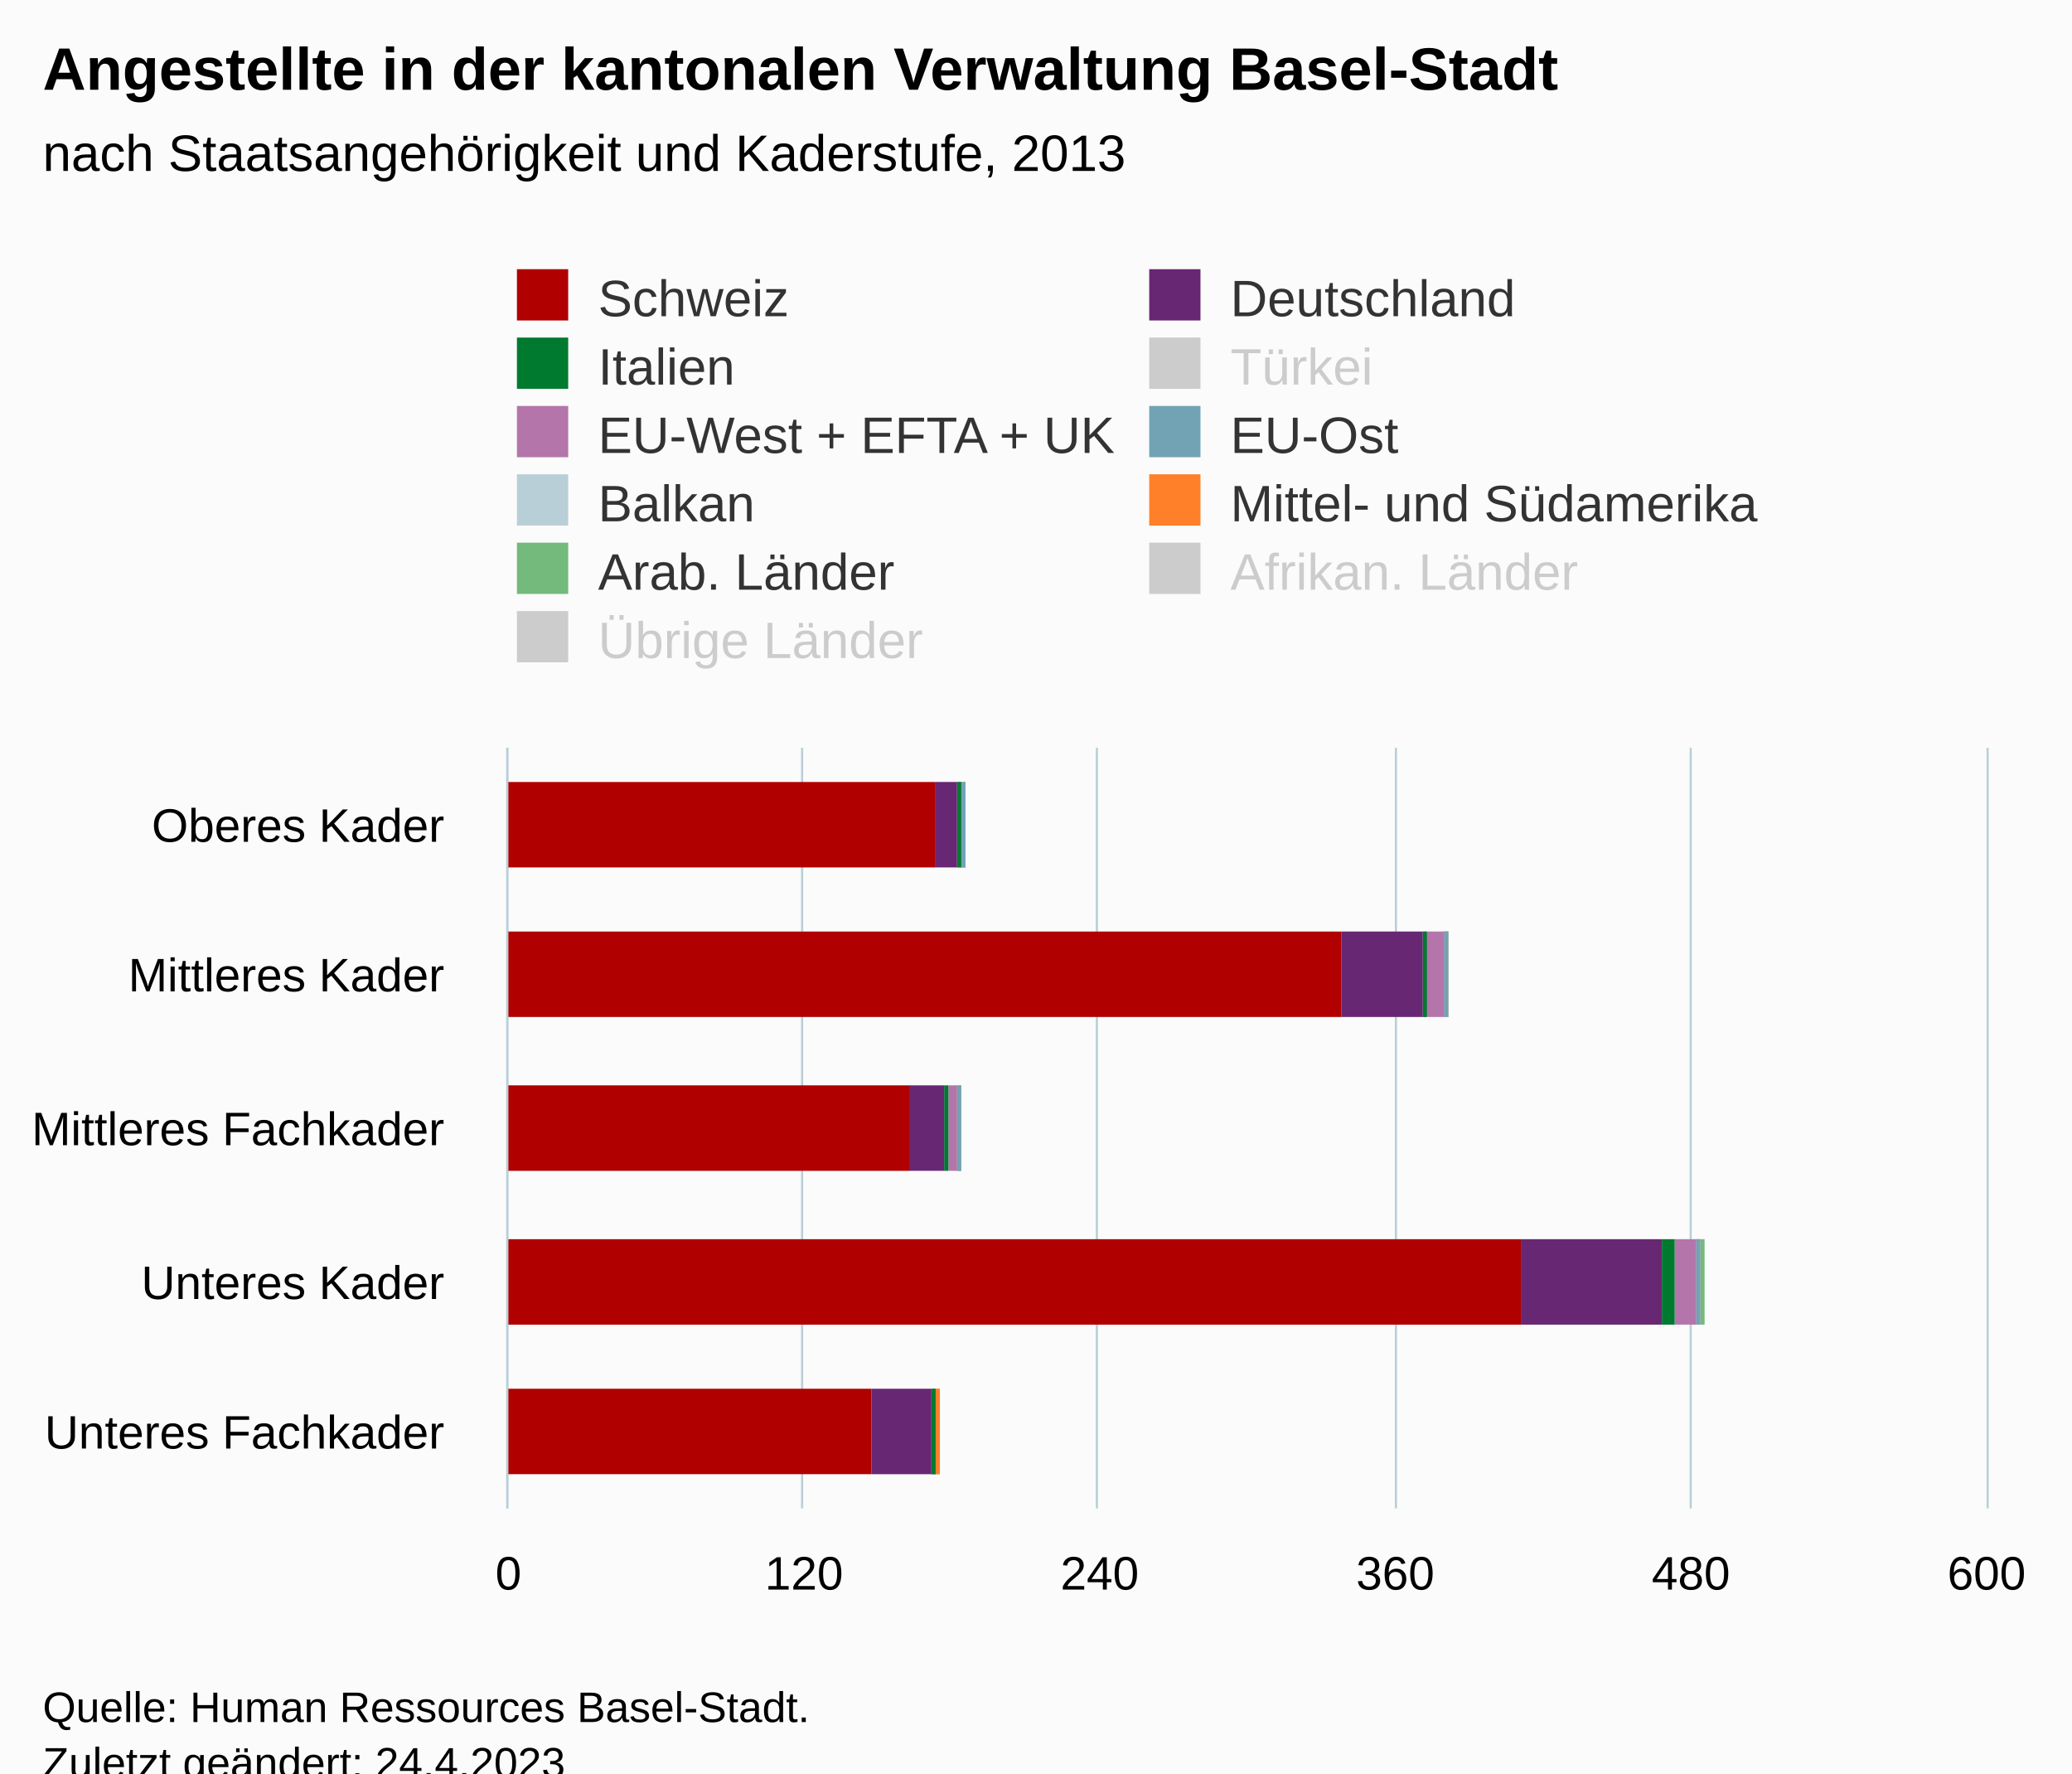
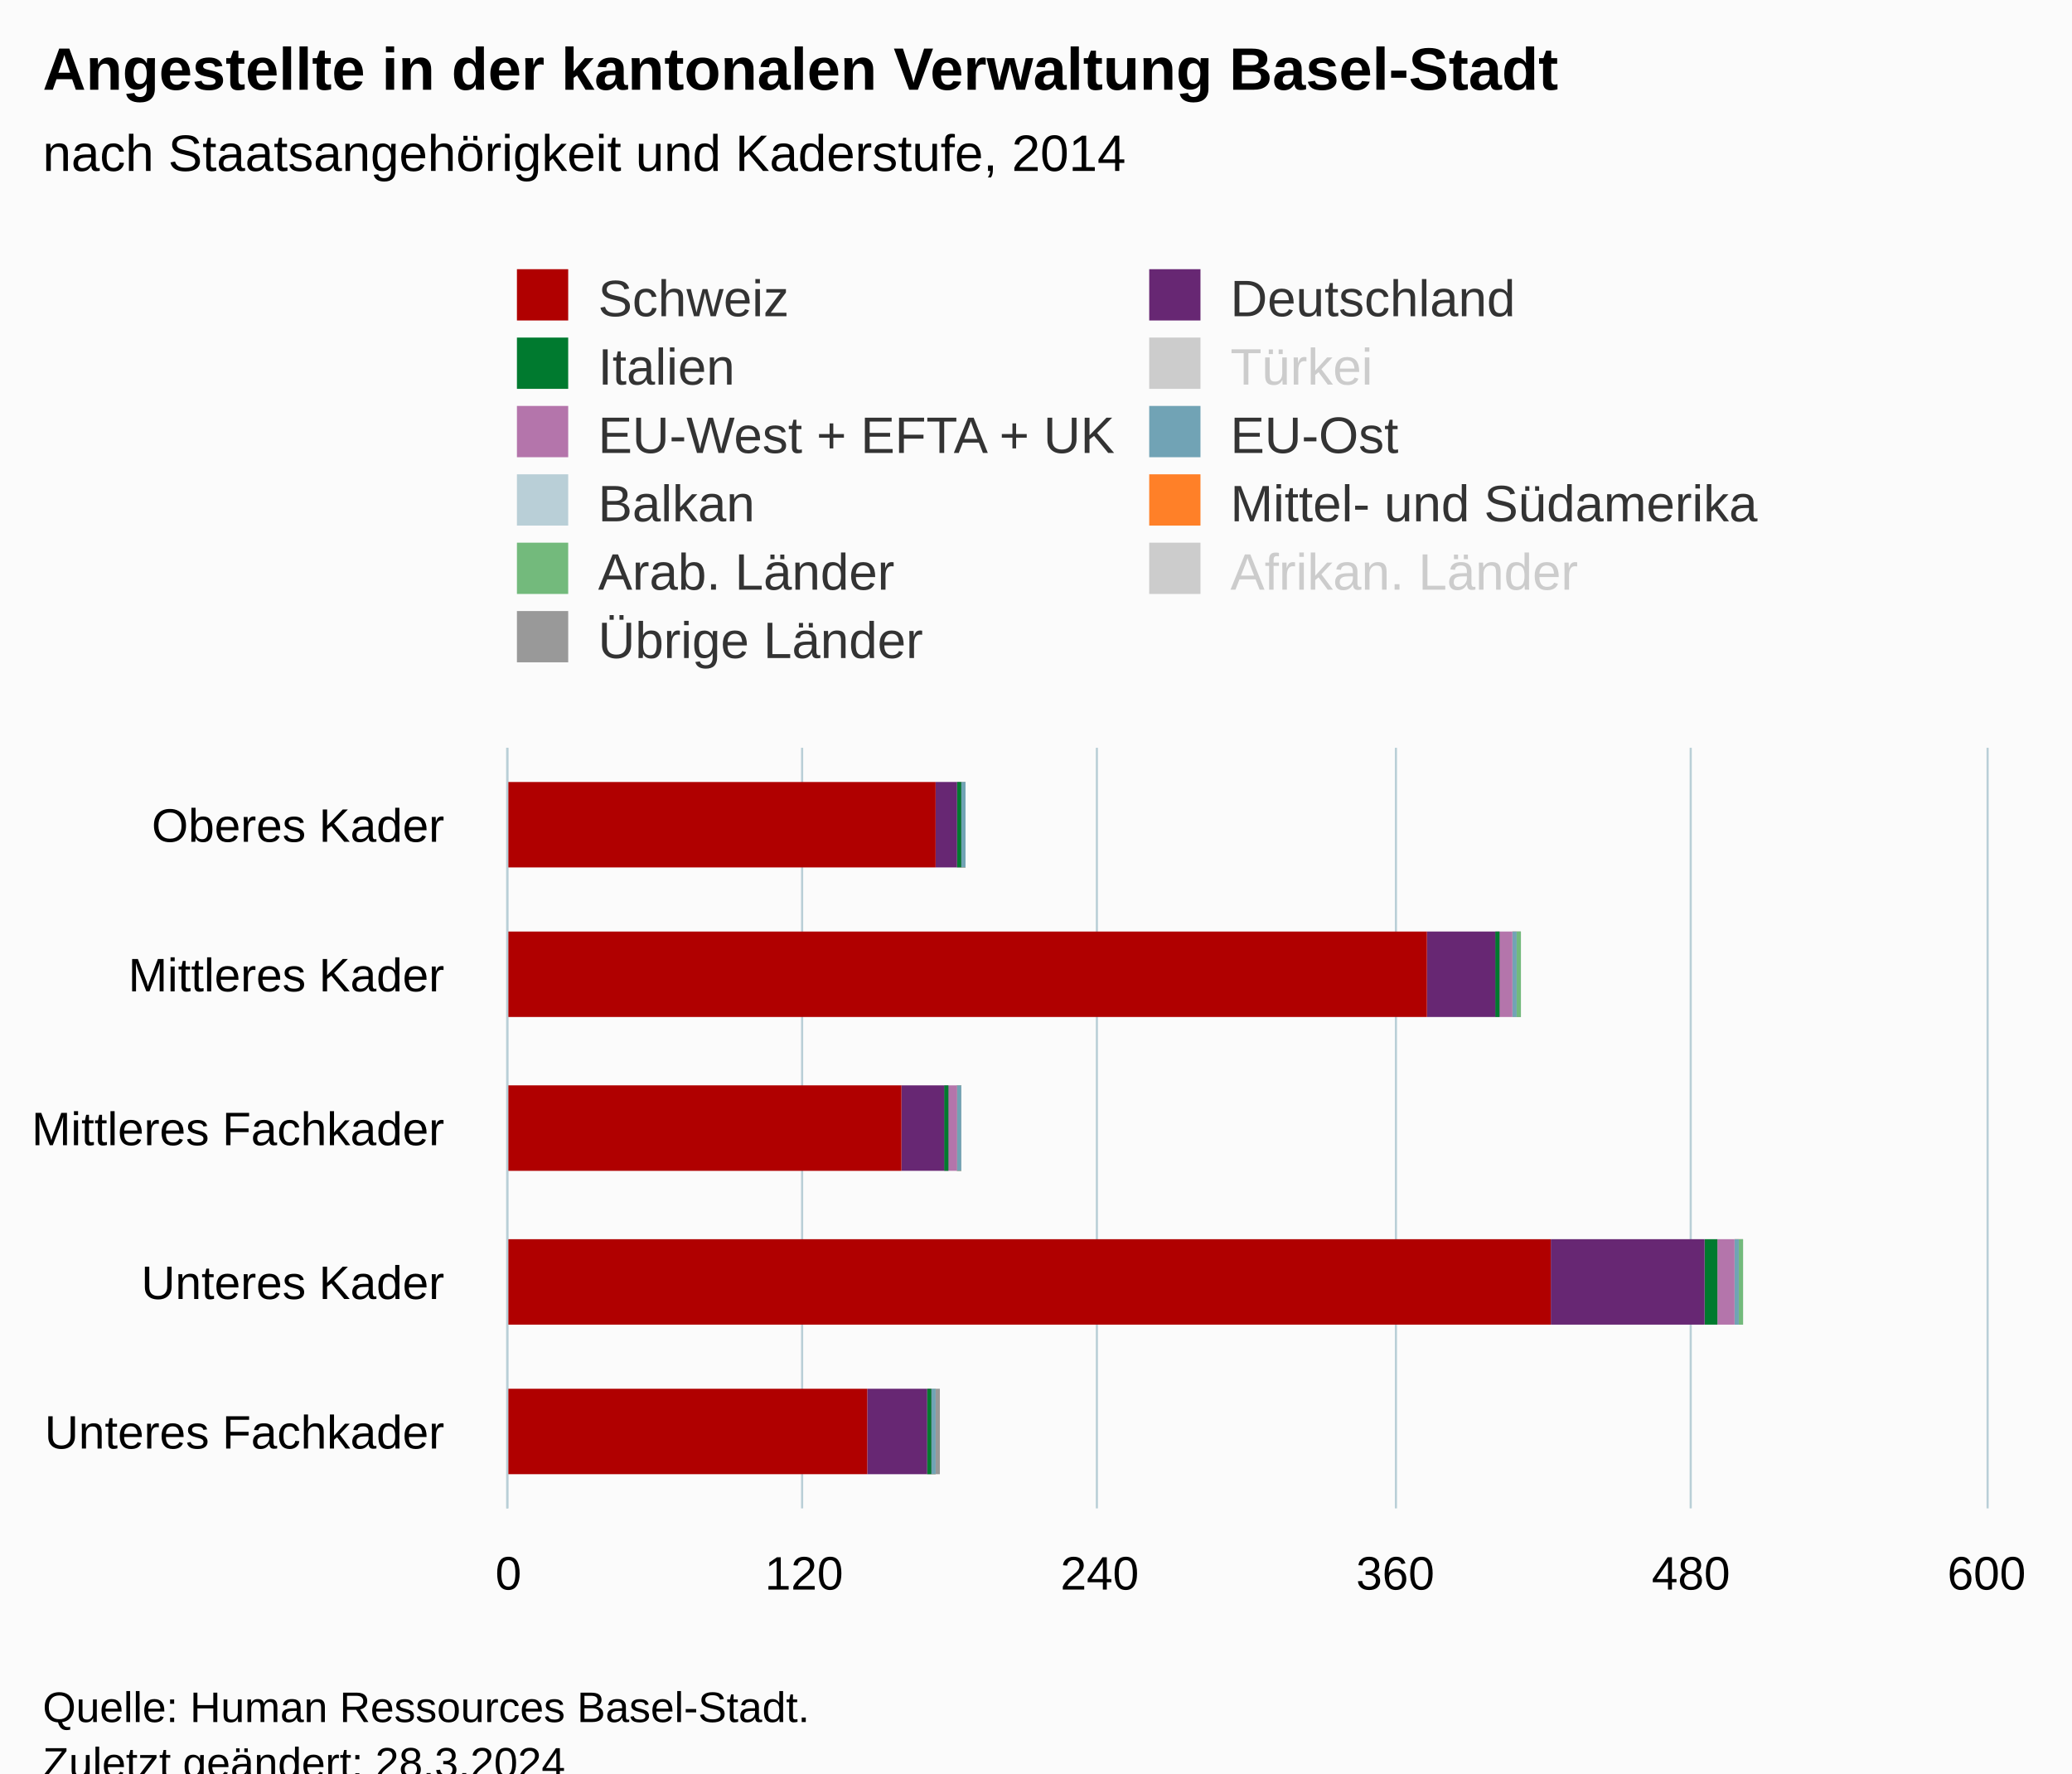
<svg xmlns="http://www.w3.org/2000/svg" version="1.1" class="highcharts-root" style="font-family:Arial;font-size:12px;" viewBox="0 0 485 415">
  <defs>
-     <clipPath id="highcharts-xo4428p-62-">
+     <clipPath id="highcharts-6mdgmtq-62-">
      <rect x="0" y="0" width="178" height="346" fill="none" />
    </clipPath>
-     <clipPath id="highcharts-xo4428p-68-">
+     <clipPath id="highcharts-6mdgmtq-68-">
      <rect x="0" y="0" width="178" height="346" fill="none" />
    </clipPath>
-     <clipPath id="highcharts-xo4428p-119-">
+     <clipPath id="highcharts-6mdgmtq-119-">
      <rect x="119" y="175" width="346" height="178" fill="none" />
    </clipPath>
  </defs>
  <rect fill="#fbfbfb" class="highcharts-background" x="0" y="0" width="485" height="428" rx="0" ry="0" />
  <rect fill="none" class="highcharts-plot-background" x="119" y="175" width="346" height="178" />
  <g class="highcharts-pane-group" data-z-index="0" />
  <g class="highcharts-grid highcharts-xaxis-grid" data-z-index="1">
    <path fill="none" data-z-index="1" class="highcharts-grid-line" d="M 119 211.5 L 465 211.5" opacity="1" />
    <path fill="none" data-z-index="1" class="highcharts-grid-line" d="M 119 246.5 L 465 246.5" opacity="1" />
    <path fill="none" data-z-index="1" class="highcharts-grid-line" d="M 119 282.5 L 465 282.5" opacity="1" />
    <path fill="none" data-z-index="1" class="highcharts-grid-line" d="M 119 317.5 L 465 317.5" opacity="1" />
    <path fill="none" data-z-index="1" class="highcharts-grid-line" d="M 119 353.5 L 465 353.5" opacity="1" />
    <path fill="none" data-z-index="1" class="highcharts-grid-line" d="M 119 175.5 L 465 175.5" opacity="1" />
  </g>
  <g class="highcharts-grid highcharts-yaxis-grid" data-z-index="1">
    <path fill="none" stroke="#B9CFD7" stroke-width="0.5" data-z-index="1" class="highcharts-grid-line" d="M 118.75 175 L 118.75 353" opacity="1" />
    <path fill="none" stroke="#B9CFD7" stroke-width="0.5" data-z-index="1" class="highcharts-grid-line" d="M 187.75 175 L 187.75 353" opacity="1" />
    <path fill="none" stroke="#B9CFD7" stroke-width="0.5" data-z-index="1" class="highcharts-grid-line" d="M 256.75 175 L 256.75 353" opacity="1" />
    <path fill="none" stroke="#B9CFD7" stroke-width="0.5" data-z-index="1" class="highcharts-grid-line" d="M 326.75 175 L 326.75 353" opacity="1" />
    <path fill="none" stroke="#B9CFD7" stroke-width="0.5" data-z-index="1" class="highcharts-grid-line" d="M 395.75 175 L 395.75 353" opacity="1" />
    <path fill="none" stroke="#B9CFD7" stroke-width="0.5" data-z-index="1" class="highcharts-grid-line" d="M 465.25 175 L 465.25 353" opacity="1" />
  </g>
  <rect fill="none" class="highcharts-plot-border" data-z-index="1" x="119" y="175" width="346" height="178" />
  <g class="highcharts-axis highcharts-xaxis" data-z-index="2">
    <path fill="none" class="highcharts-axis-line" stroke="#B9CFD7" stroke-width="0.5" data-z-index="7" d="M 118.75 175 L 118.75 353" />
  </g>
  <g class="highcharts-axis highcharts-yaxis" data-z-index="2">
    <path fill="none" class="highcharts-axis-line" data-z-index="7" d="M 119 353 L 465 353" />
  </g>
  <g class="highcharts-series-group" data-z-index="3">
-     <g class="highcharts-series highcharts-series-0 highcharts-column-series" visibility="hidden" data-z-index="0.1" opacity="1" transform="translate(465,353) rotate(90) scale(-1,1) scale(1 1)" clip-path="url(#highcharts-xo4428p-68-)" />
-     <g class="highcharts-markers highcharts-series-0 highcharts-column-series" visibility="hidden" data-z-index="0.1" opacity="1" transform="translate(465,353) rotate(90) scale(-1,1) scale(1 1)" clip-path="none" />
-     <g class="highcharts-series highcharts-series-1 highcharts-column-series" visibility="hidden" data-z-index="0.1" opacity="1" transform="translate(465,353) rotate(90) scale(-1,1) scale(1 1)" clip-path="url(#highcharts-xo4428p-68-)" />
+     <g class="highcharts-series highcharts-series-0 highcharts-column-series" data-z-index="0.1" opacity="1" transform="translate(465,353) rotate(90) scale(-1,1) scale(1 1)" clip-path="url(#highcharts-6mdgmtq-68-)" width="346" height="178">
+       <rect x="150" y="239" width="20" height="1" fill="#999999" opacity="1" class="highcharts-point" />
+       <rect x="115" y="109" width="20" height="1" fill="#999999" opacity="1" class="highcharts-point" />
+       <rect x="79" y="240" width="20" height="1" fill="#999999" opacity="1" class="highcharts-point" />
+       <rect x="43" y="57" width="20" height="1" fill="#999999" opacity="1" class="highcharts-point" />
+       <rect x="8" y="245" width="20" height="1" fill="#999999" opacity="1" class="highcharts-point" />
+     </g>
+     <g class="highcharts-markers highcharts-series-0 highcharts-column-series" data-z-index="0.1" opacity="1" transform="translate(465,353) rotate(90) scale(-1,1) scale(1 1)" clip-path="none" />
+     <g class="highcharts-series highcharts-series-1 highcharts-column-series" visibility="hidden" data-z-index="0.1" opacity="1" transform="translate(465,353) rotate(90) scale(-1,1) scale(1 1)" clip-path="url(#highcharts-6mdgmtq-68-)" />
    <g class="highcharts-markers highcharts-series-1 highcharts-column-series" visibility="hidden" data-z-index="0.1" opacity="1" transform="translate(465,353) rotate(90) scale(-1,1) scale(1 1)" clip-path="none" />
-     <g class="highcharts-series highcharts-series-2 highcharts-column-series" data-z-index="0.1" opacity="1" transform="translate(465,353) rotate(90) scale(-1,1) scale(1 1)" clip-path="url(#highcharts-xo4428p-68-)" width="346" height="178">
+     <g class="highcharts-series highcharts-series-2 highcharts-column-series" data-z-index="0.1" opacity="1" transform="translate(465,353) rotate(90) scale(-1,1) scale(1 1)" clip-path="url(#highcharts-6mdgmtq-68-)" width="346" height="178">
      <rect x="150" y="239" width="20" height="1" fill="#73ba7c" opacity="1" class="highcharts-point" />
-       <rect x="115" y="126" width="20" height="1" fill="#73ba7c" opacity="1" class="highcharts-point" />
+       <rect x="115" y="109" width="20" height="1" fill="#73ba7c" opacity="1" class="highcharts-point" />
      <rect x="79" y="240" width="20" height="1" fill="#73ba7c" opacity="1" class="highcharts-point" />
-       <rect x="43" y="66" width="20" height="1" fill="#73ba7c" opacity="1" class="highcharts-point" />
-       <rect x="8" y="245" width="20" height="1" fill="#73ba7c" opacity="1" class="highcharts-point" />
+       <rect x="43" y="57" width="20" height="1" fill="#73ba7c" opacity="1" class="highcharts-point" />
+       <rect x="8" y="246" width="20" height="1" fill="#73ba7c" opacity="1" class="highcharts-point" />
    </g>
    <g class="highcharts-markers highcharts-series-2 highcharts-column-series" data-z-index="0.1" opacity="1" transform="translate(465,353) rotate(90) scale(-1,1) scale(1 1)" clip-path="none" />
-     <g class="highcharts-series highcharts-series-3 highcharts-column-series" data-z-index="0.1" opacity="1" transform="translate(465,353) rotate(90) scale(-1,1) scale(1 1)" clip-path="url(#highcharts-xo4428p-68-)" width="346" height="178">
+     <g class="highcharts-series highcharts-series-3 highcharts-column-series" data-z-index="0.1" opacity="1" transform="translate(465,353) rotate(90) scale(-1,1) scale(1 1)" clip-path="url(#highcharts-6mdgmtq-68-)" width="346" height="178">
      <rect x="150" y="239" width="20" height="1" fill="#ff8028" opacity="1" class="highcharts-point" />
-       <rect x="115" y="126" width="20" height="1" fill="#ff8028" opacity="1" class="highcharts-point" />
+       <rect x="115" y="110" width="20" height="1" fill="#ff8028" opacity="1" class="highcharts-point" />
      <rect x="79" y="240" width="20" height="1" fill="#ff8028" opacity="1" class="highcharts-point" />
-       <rect x="43" y="67" width="20" height="1" fill="#ff8028" opacity="1" class="highcharts-point" />
-       <rect x="8" y="245" width="20" height="1" fill="#ff8028" opacity="1" class="highcharts-point" />
+       <rect x="43" y="58" width="20" height="1" fill="#ff8028" opacity="1" class="highcharts-point" />
+       <rect x="8" y="246" width="20" height="1" fill="#ff8028" opacity="1" class="highcharts-point" />
    </g>
    <g class="highcharts-markers highcharts-series-3 highcharts-column-series" data-z-index="0.1" opacity="1" transform="translate(465,353) rotate(90) scale(-1,1) scale(1 1)" clip-path="none" />
-     <g class="highcharts-series highcharts-series-4 highcharts-column-series" data-z-index="0.1" opacity="1" transform="translate(465,353) rotate(90) scale(-1,1) scale(1 1)" clip-path="url(#highcharts-xo4428p-68-)" width="346" height="178">
+     <g class="highcharts-series highcharts-series-4 highcharts-column-series" data-z-index="0.1" opacity="1" transform="translate(465,353) rotate(90) scale(-1,1) scale(1 1)" clip-path="url(#highcharts-6mdgmtq-68-)" width="346" height="178">
      <rect x="150" y="239" width="20" height="1" fill="#b9cfd7" opacity="1" class="highcharts-point" />
-       <rect x="115" y="126" width="20" height="1" fill="#b9cfd7" opacity="1" class="highcharts-point" />
+       <rect x="115" y="110" width="20" height="1" fill="#b9cfd7" opacity="1" class="highcharts-point" />
      <rect x="79" y="240" width="20" height="1" fill="#b9cfd7" opacity="1" class="highcharts-point" />
-       <rect x="43" y="67" width="20" height="1" fill="#b9cfd7" opacity="1" class="highcharts-point" />
+       <rect x="43" y="58" width="20" height="1" fill="#b9cfd7" opacity="1" class="highcharts-point" />
      <rect x="8" y="246" width="20" height="1" fill="#b9cfd7" opacity="1" class="highcharts-point" />
    </g>
    <g class="highcharts-markers highcharts-series-4 highcharts-column-series" data-z-index="0.1" opacity="1" transform="translate(465,353) rotate(90) scale(-1,1) scale(1 1)" clip-path="none" />
-     <g class="highcharts-series highcharts-series-5 highcharts-column-series" data-z-index="0.1" opacity="1" transform="translate(465,353) rotate(90) scale(-1,1) scale(1 1)" clip-path="url(#highcharts-xo4428p-68-)" width="346" height="178">
+     <g class="highcharts-series highcharts-series-5 highcharts-column-series" data-z-index="0.1" opacity="1" transform="translate(465,353) rotate(90) scale(-1,1) scale(1 1)" clip-path="url(#highcharts-6mdgmtq-68-)" width="346" height="178">
      <rect x="150" y="239" width="20" height="1" fill="#71a3b5" opacity="1" class="highcharts-point" />
-       <rect x="115" y="126" width="20" height="1" fill="#71a3b5" opacity="1" class="highcharts-point" />
+       <rect x="115" y="110" width="20" height="1" fill="#71a3b5" opacity="1" class="highcharts-point" />
      <rect x="79" y="240" width="20" height="1" fill="#71a3b5" opacity="1" class="highcharts-point" />
-       <rect x="43" y="67" width="20" height="1" fill="#71a3b5" opacity="1" class="highcharts-point" />
+       <rect x="43" y="58" width="20" height="1" fill="#71a3b5" opacity="1" class="highcharts-point" />
      <rect x="8" y="246" width="20" height="1" fill="#71a3b5" opacity="1" class="highcharts-point" />
    </g>
    <g class="highcharts-markers highcharts-series-5 highcharts-column-series" data-z-index="0.1" opacity="1" transform="translate(465,353) rotate(90) scale(-1,1) scale(1 1)" clip-path="none" />
-     <g class="highcharts-series highcharts-series-6 highcharts-column-series" data-z-index="0.1" opacity="1" transform="translate(465,353) rotate(90) scale(-1,1) scale(1 1)" clip-path="url(#highcharts-xo4428p-68-)" width="346" height="178">
+     <g class="highcharts-series highcharts-series-6 highcharts-column-series" data-z-index="0.1" opacity="1" transform="translate(465,353) rotate(90) scale(-1,1) scale(1 1)" clip-path="url(#highcharts-6mdgmtq-68-)" width="346" height="178">
      <rect x="150" y="240" width="20" height="1" fill="#b475ab" opacity="1" class="highcharts-point" />
-       <rect x="115" y="127" width="20" height="5" fill="#b475ab" opacity="1" class="highcharts-point" />
-       <rect x="79" y="241" width="20" height="2" fill="#b475ab" opacity="1" class="highcharts-point" />
-       <rect x="43" y="68" width="20" height="5" fill="#b475ab" opacity="1" class="highcharts-point" />
-       <rect x="8" y="246" width="20" height="1" fill="#b475ab" opacity="1" class="highcharts-point" />
+       <rect x="115" y="111" width="20" height="4" fill="#b475ab" opacity="1" class="highcharts-point" />
+       <rect x="79" y="241" width="20" height="3" fill="#b475ab" opacity="1" class="highcharts-point" />
+       <rect x="43" y="59" width="20" height="4" fill="#b475ab" opacity="1" class="highcharts-point" />
+       <rect x="8" y="247" width="20" height="1" fill="#b475ab" opacity="1" class="highcharts-point" />
    </g>
    <g class="highcharts-markers highcharts-series-6 highcharts-column-series" data-z-index="0.1" opacity="1" transform="translate(465,353) rotate(90) scale(-1,1) scale(1 1)" clip-path="none" />
-     <g class="highcharts-series highcharts-series-7 highcharts-column-series" visibility="hidden" data-z-index="0.1" opacity="1" transform="translate(465,353) rotate(90) scale(-1,1) scale(1 1)" clip-path="url(#highcharts-xo4428p-68-)" />
+     <g class="highcharts-series highcharts-series-7 highcharts-column-series" visibility="hidden" data-z-index="0.1" opacity="1" transform="translate(465,353) rotate(90) scale(-1,1) scale(1 1)" clip-path="url(#highcharts-6mdgmtq-68-)" />
    <g class="highcharts-markers highcharts-series-7 highcharts-column-series" visibility="hidden" data-z-index="0.1" opacity="1" transform="translate(465,353) rotate(90) scale(-1,1) scale(1 1)" clip-path="none" />
-     <g class="highcharts-series highcharts-series-8 highcharts-column-series" data-z-index="0.1" opacity="1" transform="translate(465,353) rotate(90) scale(-1,1) scale(1 1)" clip-path="url(#highcharts-xo4428p-68-)" width="346" height="178">
+     <g class="highcharts-series highcharts-series-8 highcharts-column-series" data-z-index="0.1" opacity="1" transform="translate(465,353) rotate(90) scale(-1,1) scale(1 1)" clip-path="url(#highcharts-6mdgmtq-68-)" width="346" height="178">
      <rect x="150" y="240" width="20" height="1" fill="#007a2f" opacity="1" class="highcharts-point" />
-       <rect x="115" y="131" width="20" height="1" fill="#007a2f" opacity="1" class="highcharts-point" />
+       <rect x="115" y="114" width="20" height="1" fill="#007a2f" opacity="1" class="highcharts-point" />
      <rect x="79" y="243" width="20" height="1" fill="#007a2f" opacity="1" class="highcharts-point" />
-       <rect x="43" y="73" width="20" height="3" fill="#007a2f" opacity="1" class="highcharts-point" />
-       <rect x="8" y="246" width="20" height="1" fill="#007a2f" opacity="1" class="highcharts-point" />
+       <rect x="43" y="63" width="20" height="3" fill="#007a2f" opacity="1" class="highcharts-point" />
+       <rect x="8" y="247" width="20" height="1" fill="#007a2f" opacity="1" class="highcharts-point" />
    </g>
    <g class="highcharts-markers highcharts-series-8 highcharts-column-series" data-z-index="0.1" opacity="1" transform="translate(465,353) rotate(90) scale(-1,1) scale(1 1)" clip-path="none" />
-     <g class="highcharts-series highcharts-series-9 highcharts-column-series" data-z-index="0.1" opacity="1" transform="translate(465,353) rotate(90) scale(-1,1) scale(1 1)" clip-path="url(#highcharts-xo4428p-68-)" width="346" height="178">
+     <g class="highcharts-series highcharts-series-9 highcharts-column-series" data-z-index="0.1" opacity="1" transform="translate(465,353) rotate(90) scale(-1,1) scale(1 1)" clip-path="url(#highcharts-6mdgmtq-68-)" width="346" height="178">
      <rect x="150" y="241" width="20" height="5" fill="#672773" opacity="1" class="highcharts-point" />
-       <rect x="115" y="132" width="20" height="19" fill="#672773" opacity="1" class="highcharts-point" />
-       <rect x="79" y="244" width="20" height="8" fill="#672773" opacity="1" class="highcharts-point" />
-       <rect x="43" y="76" width="20" height="33" fill="#672773" opacity="1" class="highcharts-point" />
-       <rect x="8" y="247" width="20" height="14" fill="#672773" opacity="1" class="highcharts-point" />
+       <rect x="115" y="115" width="20" height="16" fill="#672773" opacity="1" class="highcharts-point" />
+       <rect x="79" y="244" width="20" height="10" fill="#672773" opacity="1" class="highcharts-point" />
+       <rect x="43" y="66" width="20" height="36" fill="#672773" opacity="1" class="highcharts-point" />
+       <rect x="8" y="248" width="20" height="14" fill="#672773" opacity="1" class="highcharts-point" />
    </g>
    <g class="highcharts-markers highcharts-series-9 highcharts-column-series" data-z-index="0.1" opacity="1" transform="translate(465,353) rotate(90) scale(-1,1) scale(1 1)" clip-path="none" />
-     <g class="highcharts-series highcharts-series-10 highcharts-column-series" data-z-index="0.1" opacity="1" transform="translate(465,353) rotate(90) scale(-1,1) scale(1 1)" clip-path="url(#highcharts-xo4428p-68-)" width="346" height="178">
+     <g class="highcharts-series highcharts-series-10 highcharts-column-series" data-z-index="0.1" opacity="1" transform="translate(465,353) rotate(90) scale(-1,1) scale(1 1)" clip-path="url(#highcharts-6mdgmtq-68-)" width="346" height="178">
      <rect x="150" y="246" width="20" height="101" fill="#B00000" opacity="1" class="highcharts-point" />
-       <rect x="115" y="151" width="20" height="196" fill="#B00000" opacity="1" class="highcharts-point" />
-       <rect x="79" y="252" width="20" height="95" fill="#B00000" opacity="1" class="highcharts-point" />
-       <rect x="43" y="109" width="20" height="238" fill="#B00000" opacity="1" class="highcharts-point" />
-       <rect x="8" y="261" width="20" height="86" fill="#B00000" opacity="1" class="highcharts-point" />
+       <rect x="115" y="131" width="20" height="216" fill="#B00000" opacity="1" class="highcharts-point" />
+       <rect x="79" y="254" width="20" height="93" fill="#B00000" opacity="1" class="highcharts-point" />
+       <rect x="43" y="102" width="20" height="245" fill="#B00000" opacity="1" class="highcharts-point" />
+       <rect x="8" y="262" width="20" height="85" fill="#B00000" opacity="1" class="highcharts-point" />
    </g>
    <g class="highcharts-markers highcharts-series-10 highcharts-column-series" data-z-index="0.1" opacity="1" transform="translate(465,353) rotate(90) scale(-1,1) scale(1 1)" clip-path="none" />
  </g>
  <text x="10" text-anchor="start" class="highcharts-title" data-z-index="4" style="color:#000000;font-size:14px;font-weight:bold;fill:#000000;" y="21">
    <tspan>Angestellte in der kantonalen Verwaltung Basel-Stadt</tspan>
  </text>
  <text x="10" text-anchor="start" class="highcharts-subtitle" data-z-index="4" style="color:#000000;font-size:12px;font-weight:normal;fill:#000000;" y="40">
-     <tspan>nach Staatsangehörigkeit und Kaderstufe, 2013</tspan>
+     <tspan>nach Staatsangehörigkeit und Kaderstufe, 2014</tspan>
  </text>
  <text x="10" text-anchor="start" class="highcharts-caption" data-z-index="4" style="color:#666666;fill:#666666;" y="400" />
  <g class="highcharts-legend" data-z-index="7" transform="translate(111,56)">
    <rect fill="none" class="highcharts-legend-box" rx="0" ry="0" x="0" y="0" width="311" height="107" visibility="visible" />
    <g data-z-index="1">
      <g>
        <g class="highcharts-legend-item highcharts-column-series highcharts-color-undefined highcharts-series-10" data-z-index="1" transform="translate(8,3)">
          <text x="21" style="color:#333333;cursor:pointer;font-size:12px;font-weight:normal;fill:#333333;" text-anchor="start" data-z-index="2" y="15">
            <tspan>Schweiz</tspan>
          </text>
          <rect x="2" y="4" width="12" height="12" fill="#B00000" class="highcharts-point" data-z-index="3" />
        </g>
        <g class="highcharts-legend-item highcharts-column-series highcharts-color-undefined highcharts-series-9" data-z-index="1" transform="translate(156,3)">
          <text x="21" y="15" style="color:#333333;cursor:pointer;font-size:12px;font-weight:normal;fill:#333333;" text-anchor="start" data-z-index="2">
            <tspan>Deutschland</tspan>
          </text>
          <rect x="2" y="4" width="12" height="12" fill="#672773" class="highcharts-point" data-z-index="3" />
        </g>
        <g class="highcharts-legend-item highcharts-column-series highcharts-color-undefined highcharts-series-8" data-z-index="1" transform="translate(8,19)">
          <text x="21" y="15" style="color:#333333;cursor:pointer;font-size:12px;font-weight:normal;fill:#333333;" text-anchor="start" data-z-index="2">
            <tspan>Italien</tspan>
          </text>
          <rect x="2" y="4" width="12" height="12" fill="#007a2f" class="highcharts-point" data-z-index="3" />
        </g>
        <g class="highcharts-legend-item highcharts-column-series highcharts-color-undefined highcharts-series-7 highcharts-legend-item-hidden" data-z-index="1" transform="translate(156,19)">
          <text x="21" y="15" style="color:#cccccc;cursor:pointer;font-size:12px;font-weight:normal;fill:#cccccc;" text-anchor="start" data-z-index="2">
            <tspan>Türkei</tspan>
          </text>
          <rect x="2" y="4" width="12" height="12" fill="#cccccc" class="highcharts-point" data-z-index="3" />
        </g>
        <g class="highcharts-legend-item highcharts-column-series highcharts-color-undefined highcharts-series-6" data-z-index="1" transform="translate(8,35)">
          <text x="21" y="15" style="color:#333333;cursor:pointer;font-size:12px;font-weight:normal;fill:#333333;" text-anchor="start" data-z-index="2">
            <tspan>EU-West + EFTA + UK</tspan>
          </text>
          <rect x="2" y="4" width="12" height="12" fill="#b475ab" class="highcharts-point" data-z-index="3" />
        </g>
        <g class="highcharts-legend-item highcharts-column-series highcharts-color-undefined highcharts-series-5" data-z-index="1" transform="translate(156,35)">
          <text x="21" y="15" style="color:#333333;cursor:pointer;font-size:12px;font-weight:normal;fill:#333333;" text-anchor="start" data-z-index="2">
            <tspan>EU-Ost</tspan>
          </text>
          <rect x="2" y="4" width="12" height="12" fill="#71a3b5" class="highcharts-point" data-z-index="3" />
        </g>
        <g class="highcharts-legend-item highcharts-column-series highcharts-color-undefined highcharts-series-4" data-z-index="1" transform="translate(8,51)">
          <text x="21" y="15" style="color:#333333;cursor:pointer;font-size:12px;font-weight:normal;fill:#333333;" text-anchor="start" data-z-index="2">
            <tspan>Balkan</tspan>
          </text>
          <rect x="2" y="4" width="12" height="12" fill="#b9cfd7" class="highcharts-point" data-z-index="3" />
        </g>
        <g class="highcharts-legend-item highcharts-column-series highcharts-color-undefined highcharts-series-3" data-z-index="1" transform="translate(156,51)">
          <text x="21" y="15" style="color:#333333;cursor:pointer;font-size:12px;font-weight:normal;fill:#333333;" text-anchor="start" data-z-index="2">
            <tspan>Mittel- und Südamerika</tspan>
          </text>
          <rect x="2" y="4" width="12" height="12" fill="#ff8028" class="highcharts-point" data-z-index="3" />
        </g>
        <g class="highcharts-legend-item highcharts-column-series highcharts-color-undefined highcharts-series-2" data-z-index="1" transform="translate(8,67)">
          <text x="21" y="15" style="color:#333333;cursor:pointer;font-size:12px;font-weight:normal;fill:#333333;" text-anchor="start" data-z-index="2">
            <tspan>Arab. Länder</tspan>
          </text>
          <rect x="2" y="4" width="12" height="12" fill="#73ba7c" class="highcharts-point" data-z-index="3" />
        </g>
        <g class="highcharts-legend-item highcharts-column-series highcharts-color-undefined highcharts-series-1 highcharts-legend-item-hidden" data-z-index="1" transform="translate(156,67)">
          <text x="21" y="15" style="color:#cccccc;cursor:pointer;font-size:12px;font-weight:normal;fill:#cccccc;" text-anchor="start" data-z-index="2">
            <tspan>Afrikan. Länder</tspan>
          </text>
          <rect x="2" y="4" width="12" height="12" fill="#cccccc" class="highcharts-point" data-z-index="3" />
        </g>
-         <g class="highcharts-legend-item highcharts-column-series highcharts-color-undefined highcharts-series-0 highcharts-legend-item-hidden" data-z-index="1" transform="translate(8,83)">
-           <text x="21" y="15" style="color:#cccccc;cursor:pointer;font-size:12px;font-weight:normal;fill:#cccccc;" text-anchor="start" data-z-index="2">
+         <g class="highcharts-legend-item highcharts-column-series highcharts-color-undefined highcharts-series-0" data-z-index="1" transform="translate(8,83)">
+           <text x="21" y="15" style="color:#333333;cursor:pointer;font-size:12px;font-weight:normal;fill:#333333;" text-anchor="start" data-z-index="2">
            <tspan>Übrige Länder</tspan>
          </text>
-           <rect x="2" y="4" width="12" height="12" fill="#cccccc" class="highcharts-point" data-z-index="3" />
+           <rect x="2" y="4" width="12" height="12" fill="#999999" class="highcharts-point" data-z-index="3" />
        </g>
      </g>
    </g>
  </g>
  <g class="highcharts-axis-labels highcharts-xaxis-labels" data-z-index="7">
    <text x="104" style="color:#000000;cursor:default;font-size:11px;fill:#000000;" text-anchor="end" transform="translate(0,0)" y="197" opacity="1">
      <tspan>Oberes Kader</tspan>
    </text>
    <text x="104" style="color:#000000;cursor:default;font-size:11px;fill:#000000;" text-anchor="end" transform="translate(0,0)" y="232" opacity="1">
      <tspan>Mittleres Kader</tspan>
    </text>
    <text x="104" style="color:#000000;cursor:default;font-size:11px;fill:#000000;" text-anchor="end" transform="translate(0,0)" y="268" opacity="1">
      <tspan>Mittleres Fachkader</tspan>
    </text>
    <text x="104" style="color:#000000;cursor:default;font-size:11px;fill:#000000;" text-anchor="end" transform="translate(0,0)" y="304" opacity="1">
      <tspan>Unteres Kader</tspan>
    </text>
    <text x="104" style="color:#000000;cursor:default;font-size:11px;fill:#000000;" text-anchor="end" transform="translate(0,0)" y="339" opacity="1">
      <tspan>Unteres Fachkader</tspan>
    </text>
  </g>
  <g class="highcharts-axis-labels highcharts-yaxis-labels" data-z-index="7">
    <text x="119" style="color:#000000;cursor:default;font-size:11px;fill:#000000;" text-anchor="middle" transform="translate(0,0)" y="372" opacity="1">0</text>
    <text x="188.2" style="color:#000000;cursor:default;font-size:11px;fill:#000000;" text-anchor="middle" transform="translate(0,0)" y="372" opacity="1">120</text>
    <text x="257.4" style="color:#000000;cursor:default;font-size:11px;fill:#000000;" text-anchor="middle" transform="translate(0,0)" y="372" opacity="1">240</text>
    <text x="326.6" style="color:#000000;cursor:default;font-size:11px;fill:#000000;" text-anchor="middle" transform="translate(0,0)" y="372" opacity="1">360</text>
    <text x="395.8" style="color:#000000;cursor:default;font-size:11px;fill:#000000;" text-anchor="middle" transform="translate(0,0)" y="372" opacity="1">480</text>
    <text x="465" style="color:#000000;cursor:default;font-size:11px;fill:#000000;" text-anchor="middle" transform="translate(0,0)" y="372" opacity="1">600</text>
  </g>
  <text x="10" class="highcharts-credits" text-anchor="start" data-z-index="8" style="cursor:default;color:#000000;font-size:10px;fill:#000000;" y="403">
    <tspan>Quelle: Human Ressources Basel-Stadt.</tspan>
-     <tspan x="10" dy="13">Zuletzt geändert: 24.4.2023</tspan>
+     <tspan x="10" dy="13">Zuletzt geändert: 28.3.2024</tspan>
  </text>
-   <g class="highcharts-control-points" data-z-index="99" clip-path="url(#highcharts-xo4428p-119-)" />
+   <g class="highcharts-control-points" data-z-index="99" clip-path="url(#highcharts-6mdgmtq-119-)" />
</svg>
